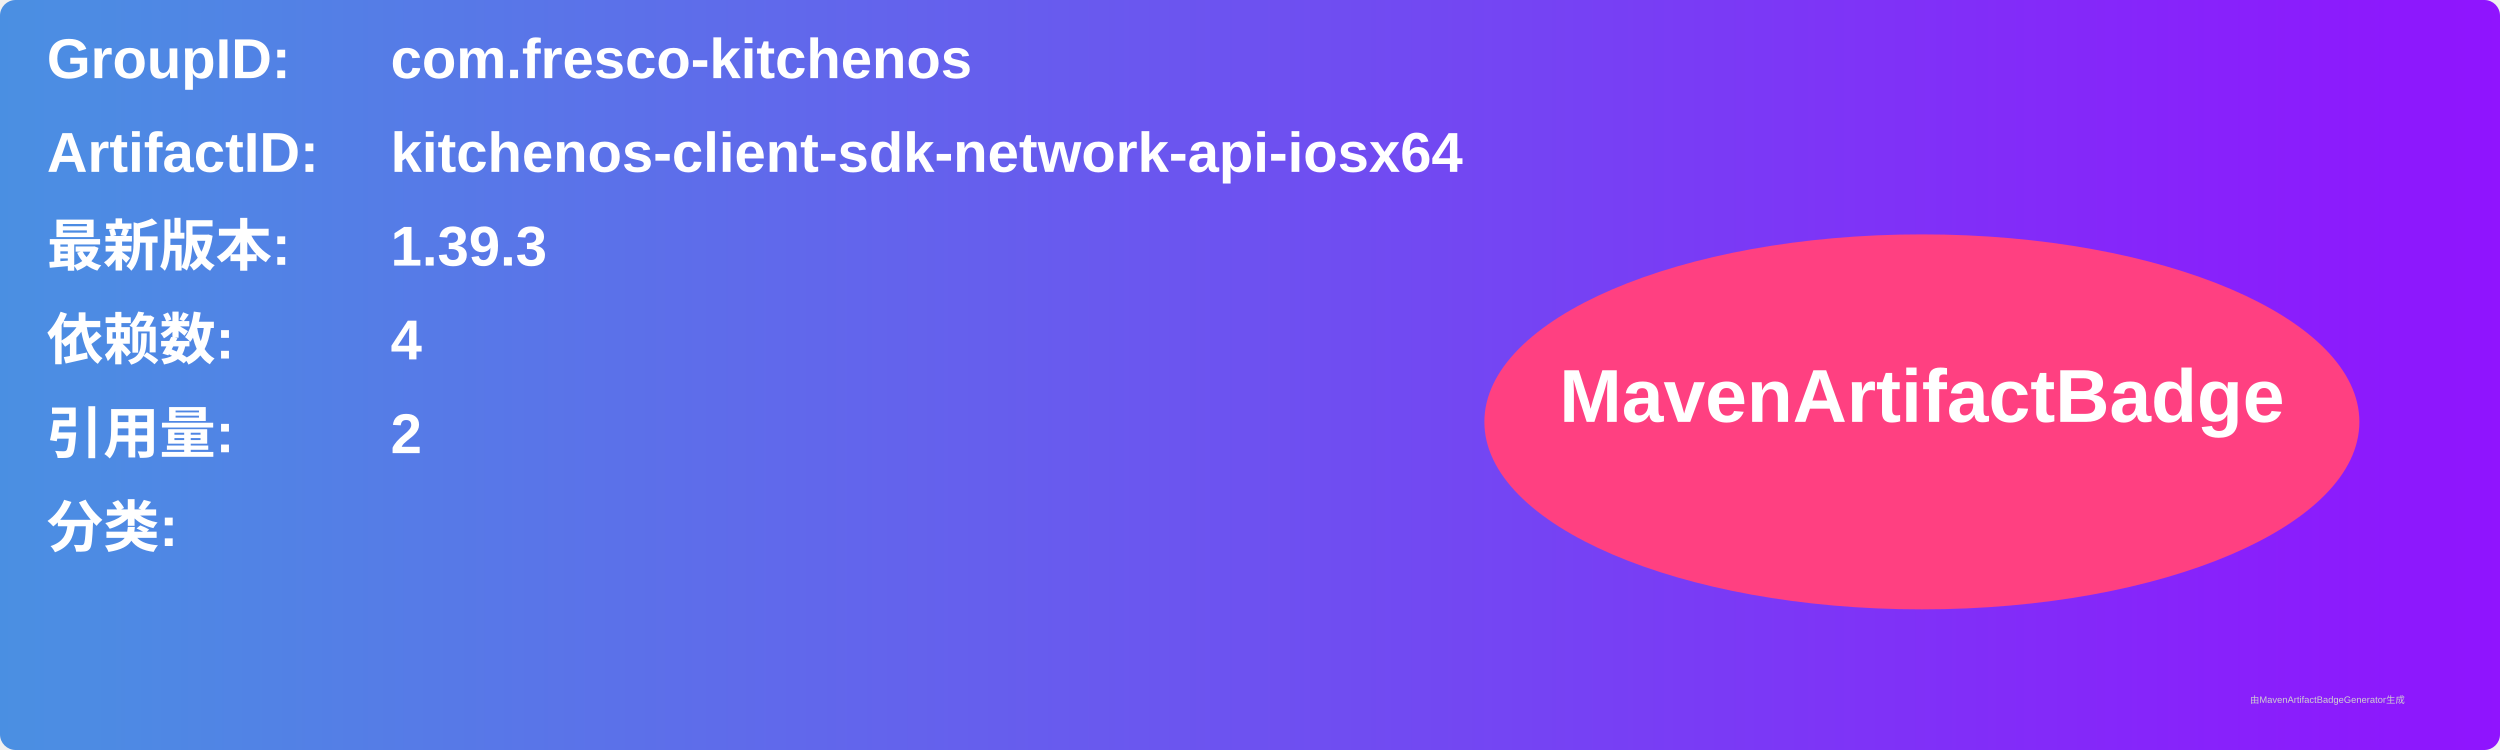
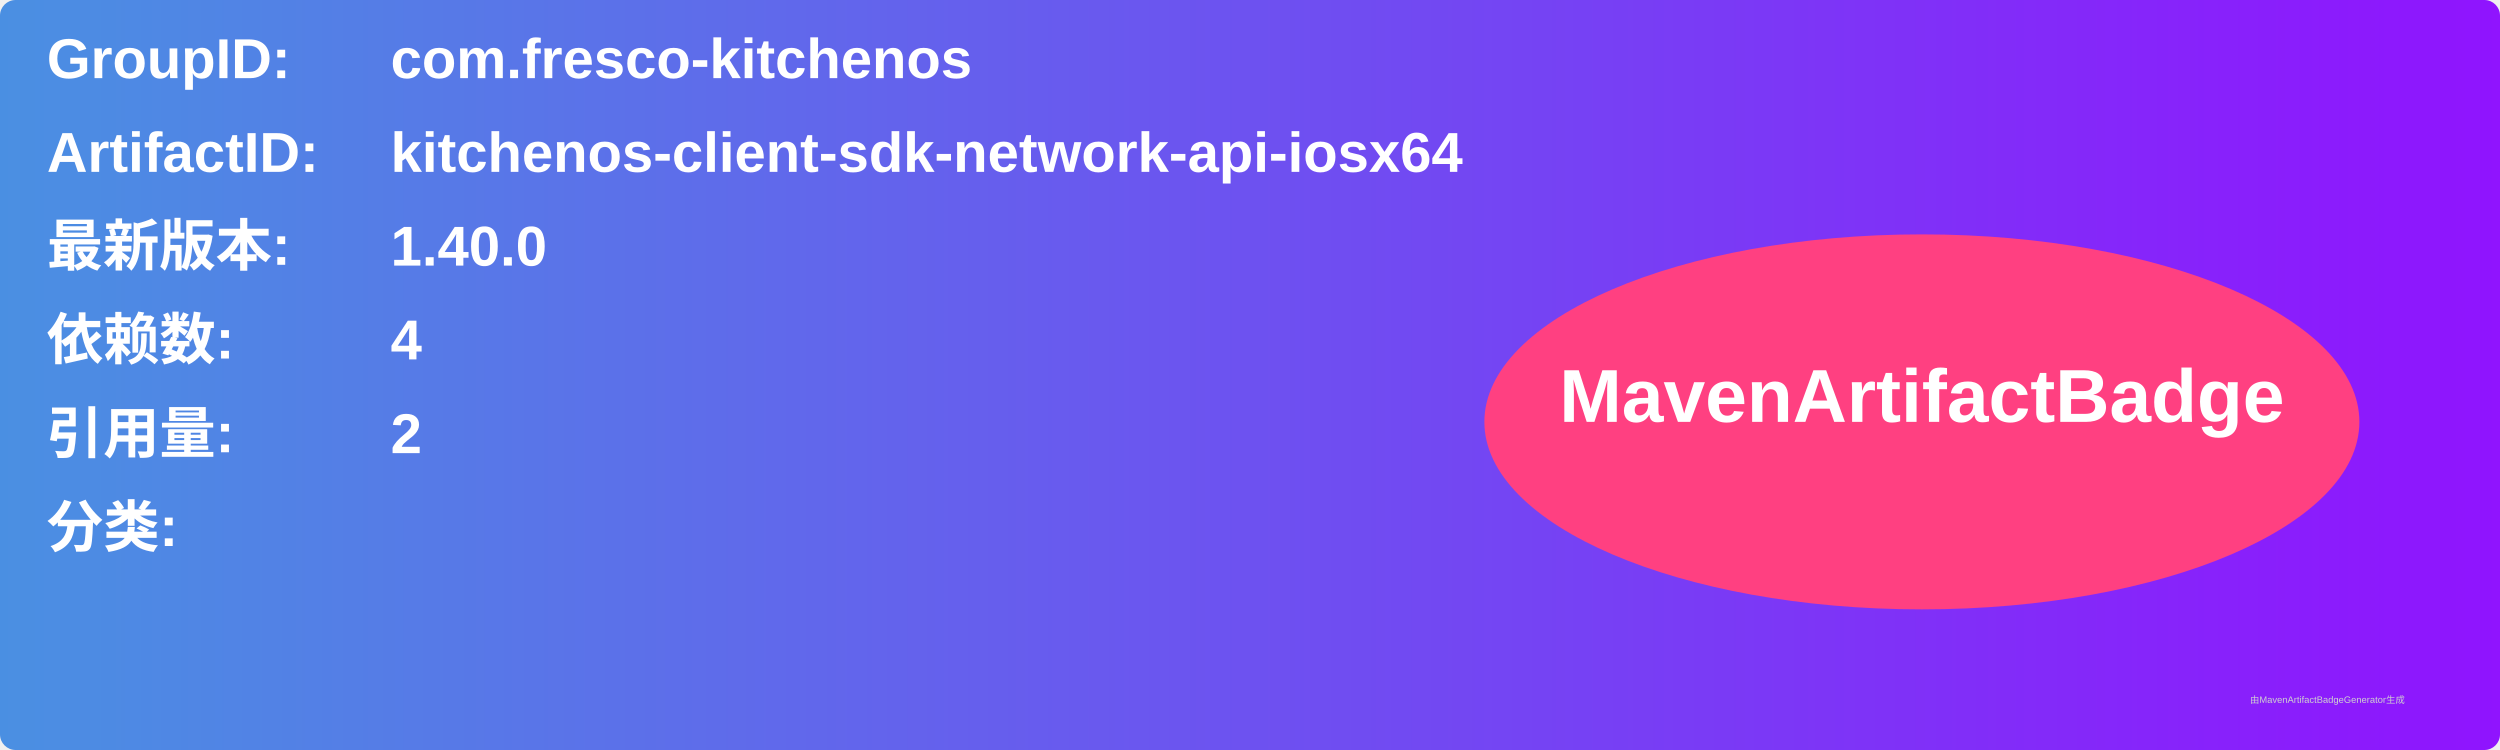
<svg xmlns="http://www.w3.org/2000/svg" width="800" height="240" viewBox="0 0 800 240">
  <linearGradient id="grad" x1="0%" y1="0%" x2="100%" y2="0%">
    <stop offset="0%" stop-color="#4a90e2" />
    <stop offset="100%" stop-color="#9013fe" />
  </linearGradient>
  <rect width="100%" height="100%" rx="5" ry="5" fill="url(#grad)" />
  <g transform="translate(15, 15)">
    <text x="0" y="10" font-family="Arial" font-size="18" fill="white" font-weight="bold" width="260">GroupID:</text>
    <text x="110" y="10" font-family="Arial" font-size="18" fill="white" font-weight="bold" width="460">com.fresco-kitchenos</text>
    <text x="0" y="40" font-family="Arial" font-size="18" fill="white" font-weight="bold" width="260">ArtifactID:</text>
    <text x="110" y="40" font-family="Arial" font-size="18" fill="white" font-weight="bold" width="460">kitchenos-client-sdk-network-api-iosx64</text>
    <text x="0" y="70" font-family="Arial" font-size="18" fill="white" font-weight="bold">最新版本:</text>
    <text x="110" y="70" font-family="Arial" font-size="18" fill="white" font-weight="bold">
-       <tspan font-weight="bold">1.39.3</tspan>
+       <tspan font-weight="bold">1.40.0</tspan>
    </text>
    <text x="0" y="100" font-family="Arial" font-size="18" fill="white" font-weight="bold">依赖数: </text>
    <text x="110" y="100" font-family="Arial" font-size="18" fill="white">
      <tspan font-weight="bold">4</tspan>
    </text>
    <text x="0" y="130" font-family="Arial" font-size="18" fill="white" font-weight="bold">引用量: </text>
    <text x="110" y="130" font-family="Arial" font-size="18" fill="white">
      <tspan font-weight="bold">2</tspan>
    </text>
    <text x="0" y="160" font-family="Arial" font-size="18" fill="white" font-weight="bold">分类:</text>
    <text x="10" y="190" font-family="Arial" font-size="10" fill="white">
      <tspan font-weight="bold" />
    </text>
    <ellipse cx="600" cy="120" rx="140" ry="60" fill="#ff4081" />
    <text x="600" y="120" text-anchor="middle" font-family="Arial" font-size="24" fill="white" font-weight="bold">MavenArtifactBadge</text>
  </g>
  <text x="720" y="225" font-family="Arial" font-size="3" fill="#d0d0d0">由MavenArtifactBadgeGenerator生成</text>
</svg>
